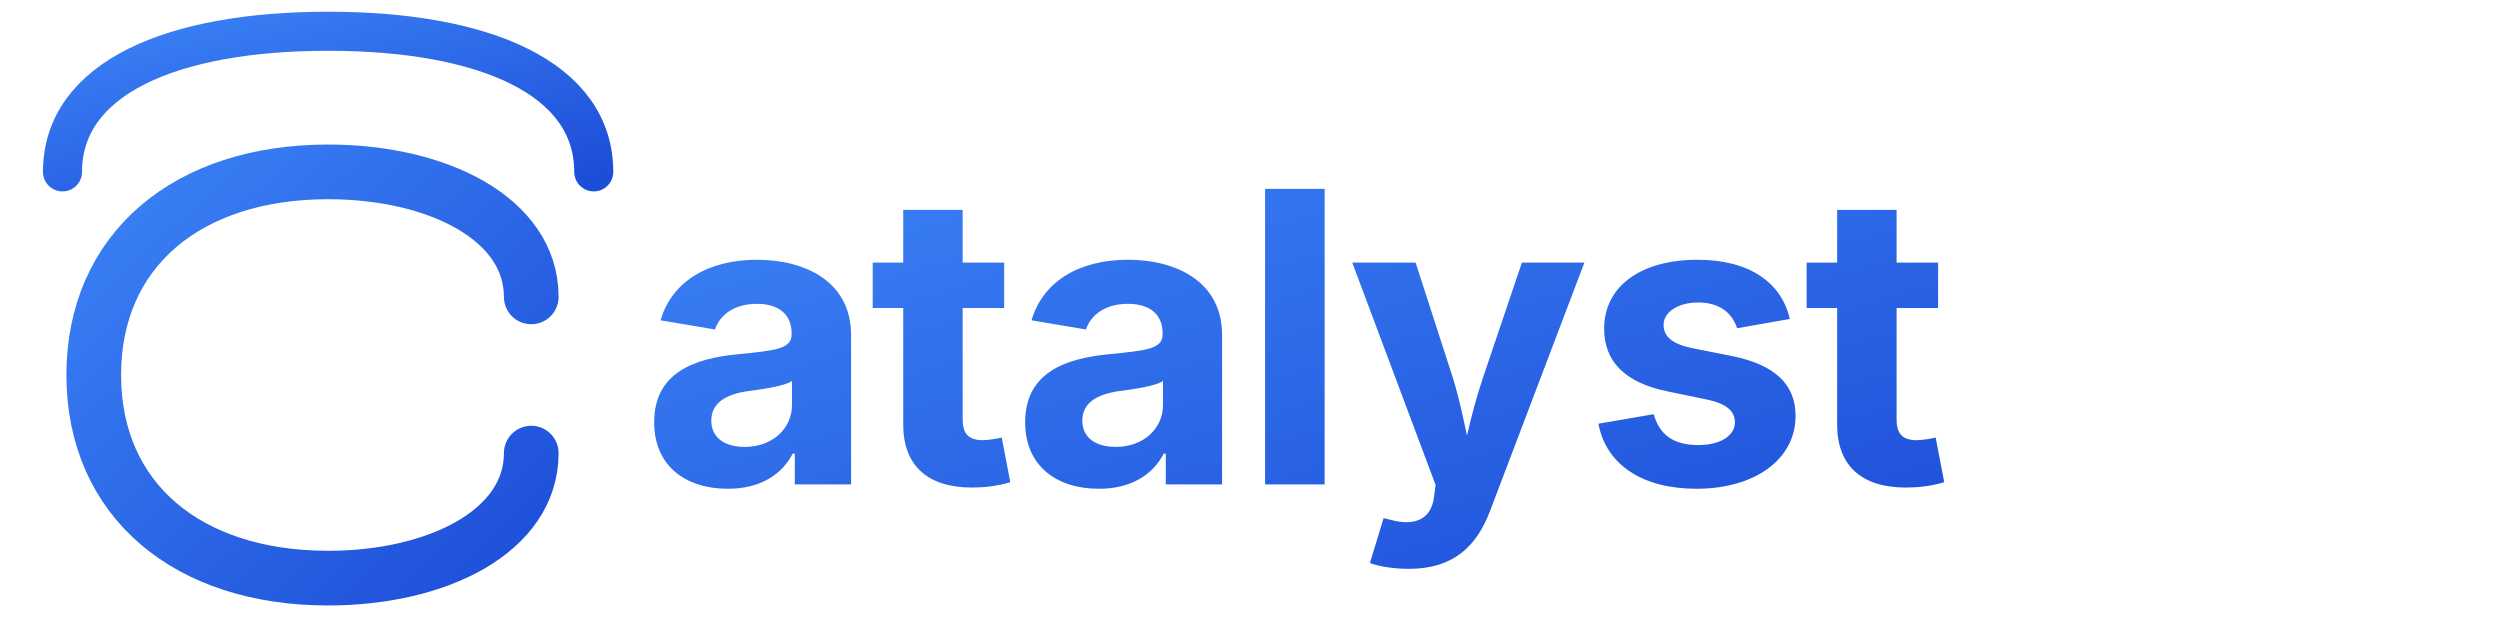
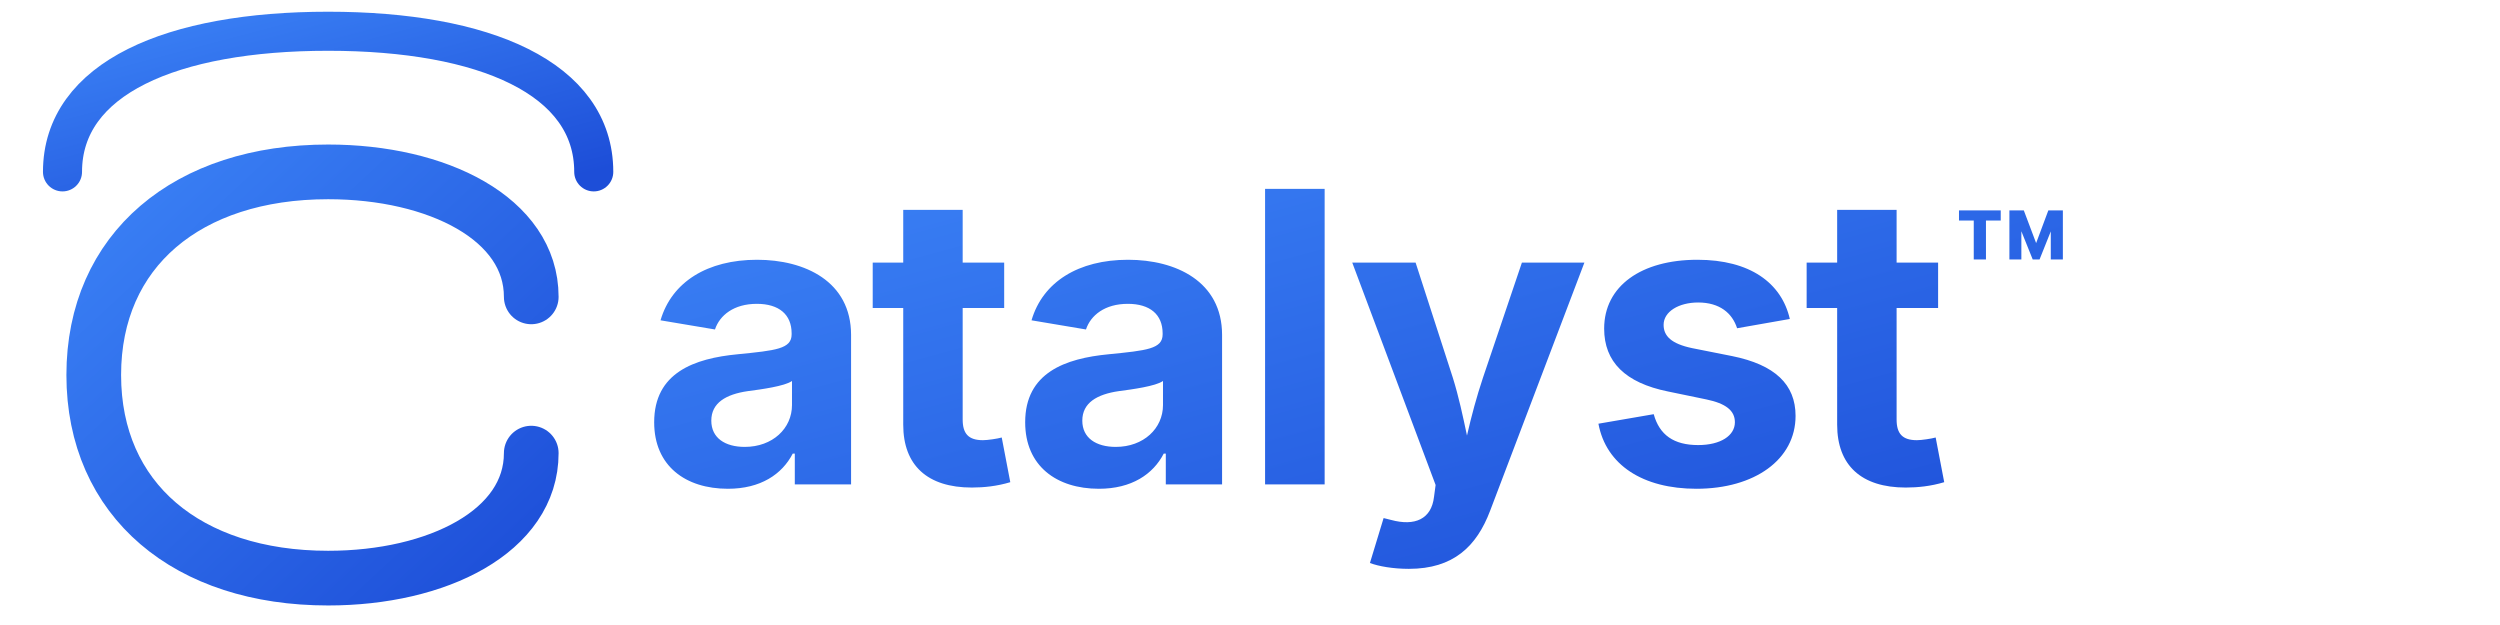
<svg xmlns="http://www.w3.org/2000/svg" width="320" height="80" viewBox="0 0 320 80" fill="none">
  <defs>
    <linearGradient id="catalystBlue" x1="0%" y1="0%" x2="100%" y2="100%">
      <stop offset="0%" stop-color="#3B82F6" />
      <stop offset="100%" stop-color="#1D4ED8" />
    </linearGradient>
  </defs>
  <path d="M8 22C8 10 22 4 42 4C62 4 76 10 76 22" stroke="url(#catalystBlue)" stroke-width="5" stroke-linecap="round" fill="none" />
  <path d="M68 38C68 28 56 22 42 22C24 22 12 32 12 48C12 64 24 74 42 74C56 74 68 68 68 58" stroke="url(#catalystBlue)" stroke-width="7" stroke-linecap="round" fill="none" />
-   <text x="82" y="62" font-family="Inter, -apple-system, BlinkMacSystemFont, sans-serif" font-size="52" font-weight="700" fill="url(#catalystBlue)" letter-spacing="-1">atalyst</text>
+   <text x="82" y="62" font-family="Inter, -apple-system, BlinkMacSystemFont, sans-serif" font-size="52" font-weight="700" fill="url(#catalystBlue)" letter-spacing="-1">atalyst<tspan font-size="24" baseline-shift="super" dy="-8">™</tspan>
+   </text>
</svg>
